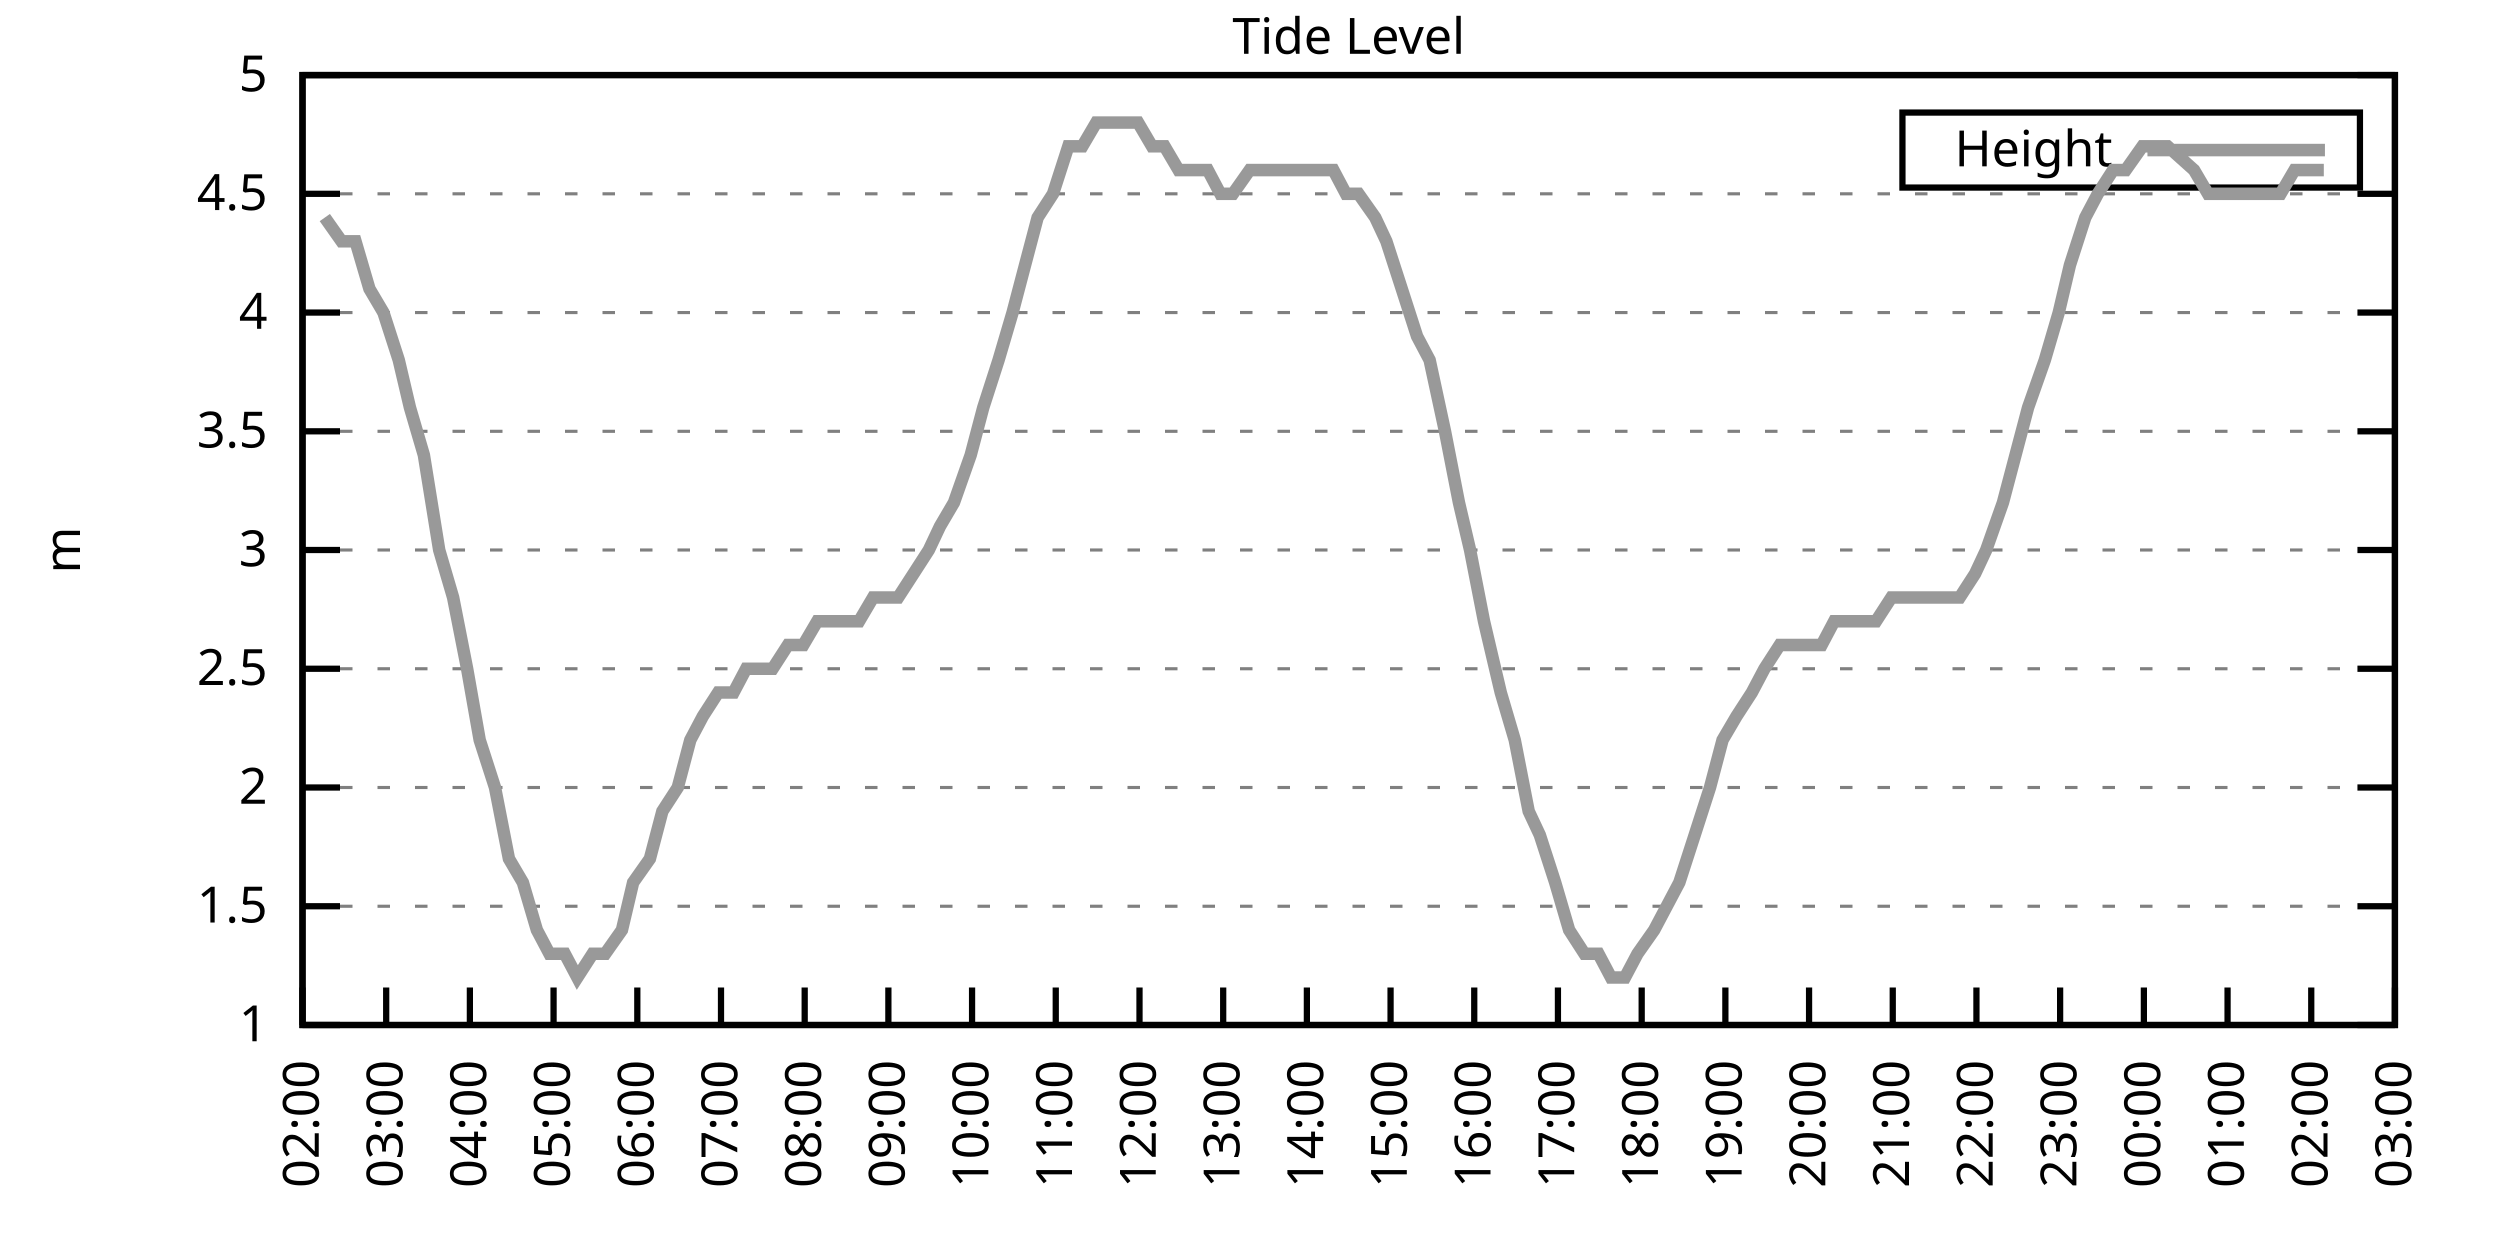
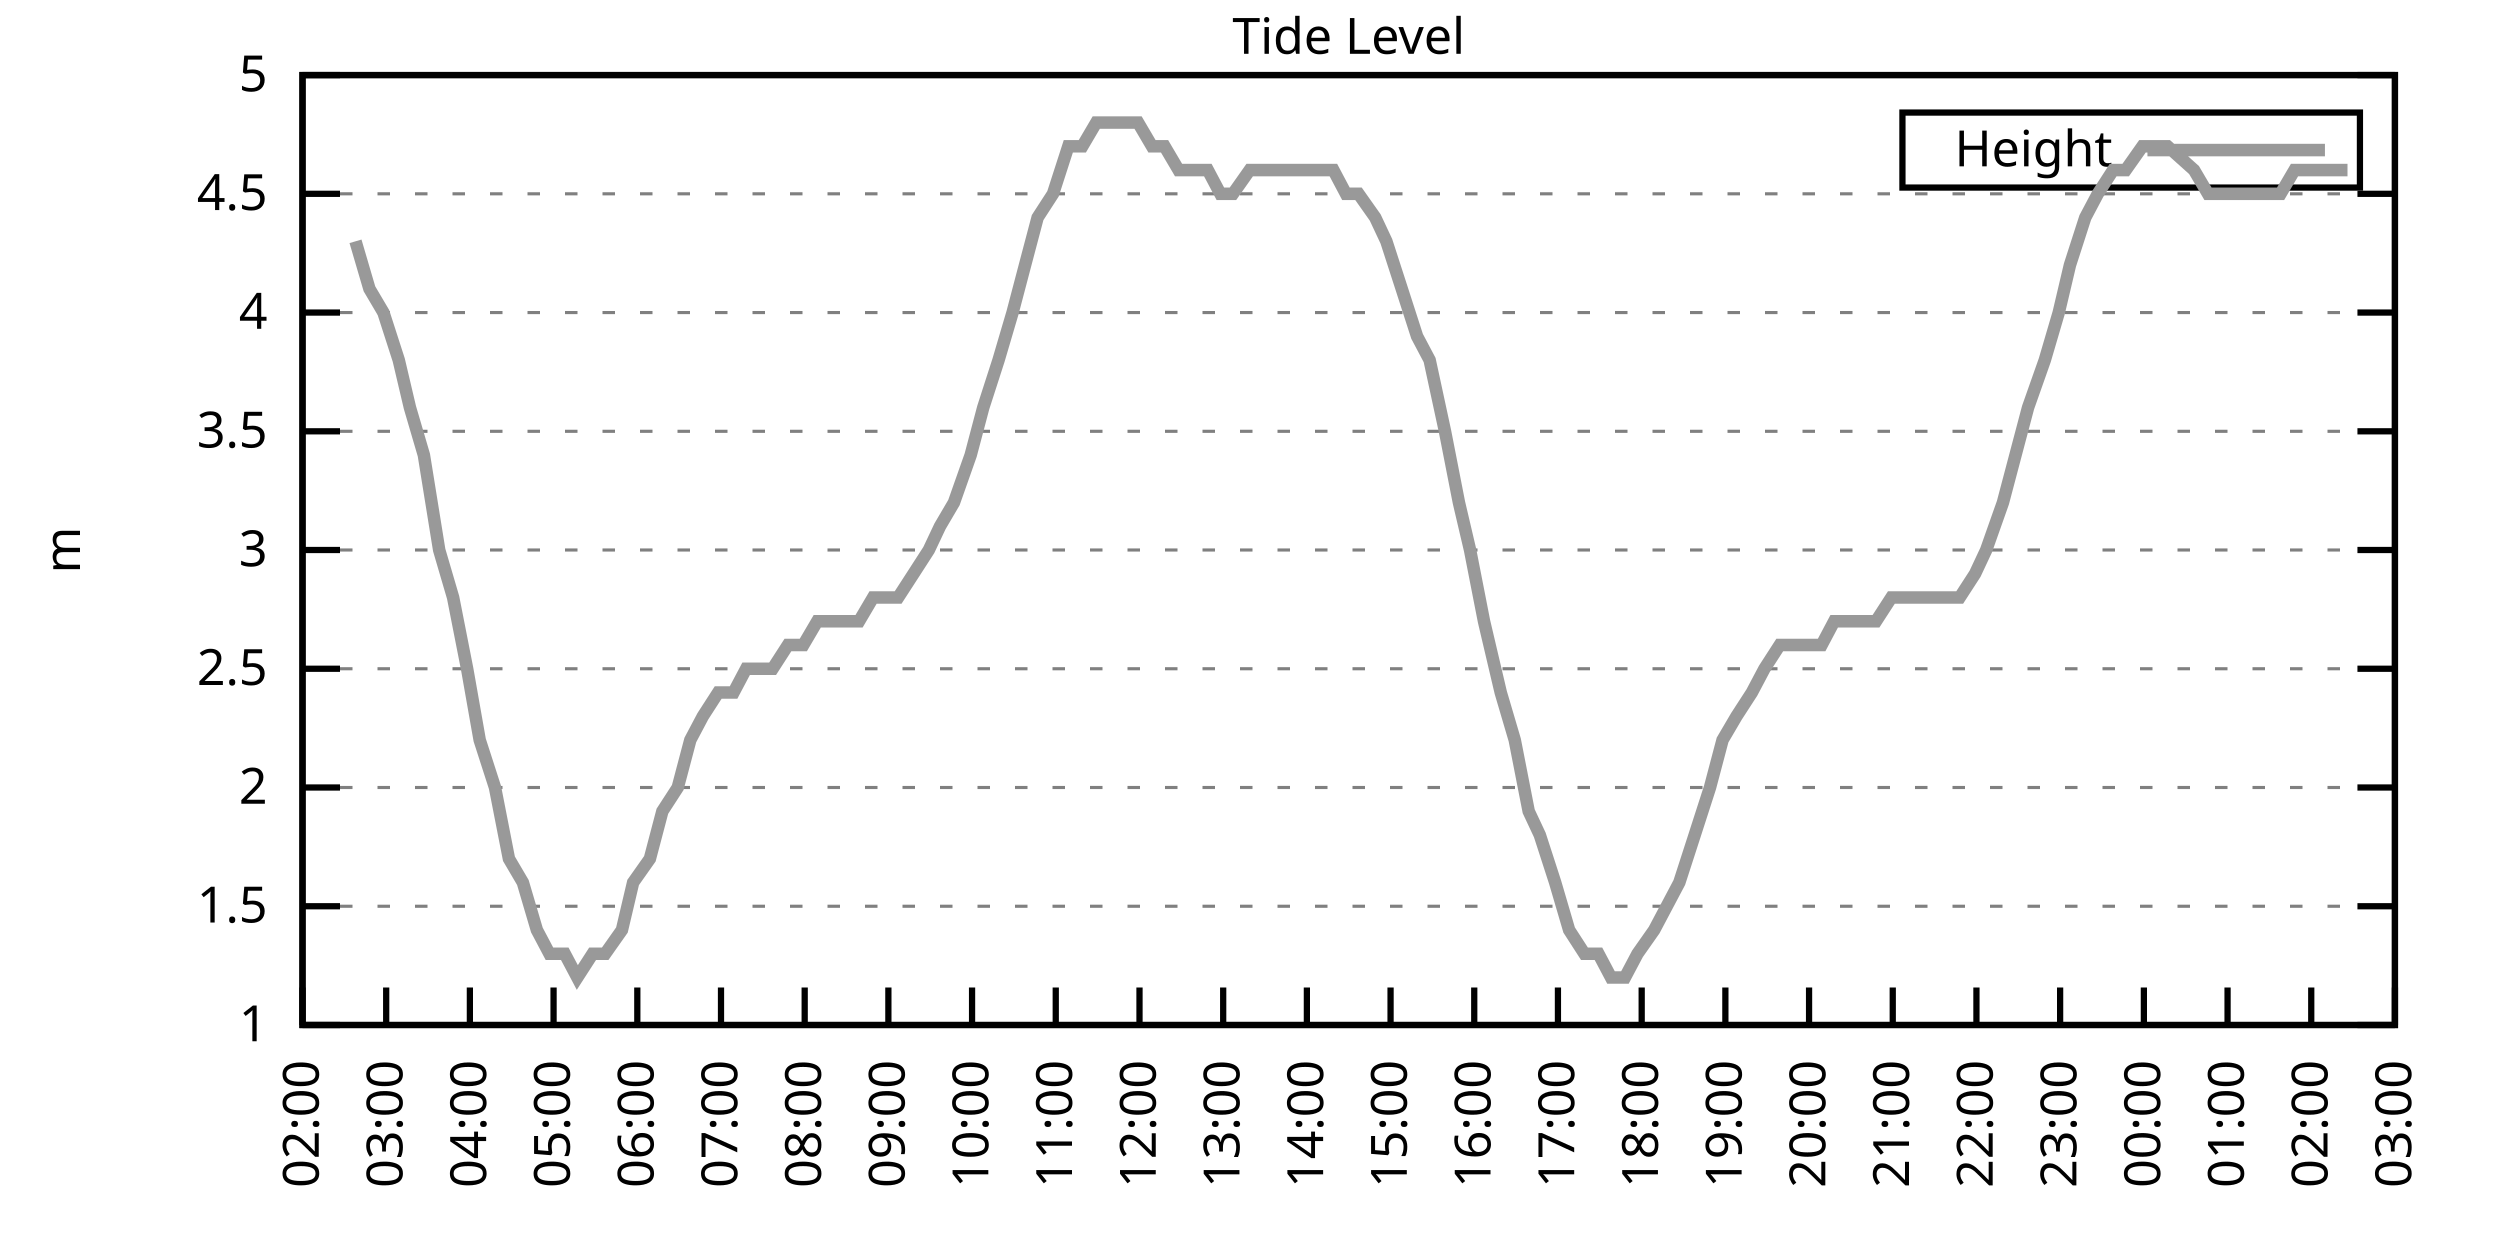
<svg xmlns="http://www.w3.org/2000/svg" xmlns:xlink="http://www.w3.org/1999/xlink" width="400" height="200" viewBox="0 0 400 200">
  <g id="gnuplot_canvas">
    <rect x="0" y="0" width="400" height="200" fill="none" />
    <defs>
      <circle id="gpDot" r="0.5" stroke-width="0.5" stroke="currentColor" />
      <path id="gpPt0" stroke-width="0.333" stroke="currentColor" d="M-1,0 h2 M0,-1 v2" />
      <path id="gpPt1" stroke-width="0.333" stroke="currentColor" d="M-1,-1 L1,1 M1,-1 L-1,1" />
      <path id="gpPt2" stroke-width="0.333" stroke="currentColor" d="M-1,0 L1,0 M0,-1 L0,1 M-1,-1 L1,1 M-1,1 L1,-1" />
      <rect id="gpPt3" stroke-width="0.333" stroke="currentColor" x="-1" y="-1" width="2" height="2" />
      <rect id="gpPt4" stroke-width="0.333" stroke="currentColor" fill="currentColor" x="-1" y="-1" width="2" height="2" />
      <circle id="gpPt5" stroke-width="0.333" stroke="currentColor" cx="0" cy="0" r="1" />
      <use xlink:href="#gpPt5" id="gpPt6" fill="currentColor" stroke="none" />
      <path id="gpPt7" stroke-width="0.333" stroke="currentColor" d="M0,-1.33 L-1.33,0.67 L1.33,0.67 z" />
      <use xlink:href="#gpPt7" id="gpPt8" fill="currentColor" stroke="none" />
      <use xlink:href="#gpPt7" id="gpPt9" stroke="currentColor" transform="rotate(180)" />
      <use xlink:href="#gpPt9" id="gpPt10" fill="currentColor" stroke="none" />
      <use xlink:href="#gpPt3" id="gpPt11" stroke="currentColor" transform="rotate(45)" />
      <use xlink:href="#gpPt11" id="gpPt12" fill="currentColor" stroke="none" />
      <path id="gpPt13" stroke-width="0.333" stroke="currentColor" d="M0,1.330 L1.265,0.411 L0.782,-1.067 L-0.782,-1.076 L-1.265,0.411 z" />
      <use xlink:href="#gpPt13" id="gpPt14" fill="currentColor" stroke="none" />
      <filter id="textbox" filterUnits="objectBoundingBox" x="0" y="0" height="1" width="1">
        <feFlood flood-color="white" flood-opacity="1" result="bgnd" />
        <feComposite in="SourceGraphic" in2="bgnd" operator="atop" />
      </filter>
      <filter id="greybox" filterUnits="objectBoundingBox" x="0" y="0" height="1" width="1">
        <feFlood flood-color="lightgrey" flood-opacity="1" result="grey" />
        <feComposite in="SourceGraphic" in2="grey" operator="atop" />
      </filter>
    </defs>
    <g fill="none" color="white" stroke="currentColor" stroke-width="1.00" stroke-linecap="butt" stroke-linejoin="miter">
</g>
    <g fill="none" color="black" stroke="currentColor" stroke-width="1.00" stroke-linecap="butt" stroke-linejoin="miter">
      <g stroke="none" shape-rendering="crispEdges">
        <polygon fill="rgb(255, 255, 255)" points="48.40,164.00 383.18,164.00 383.18,12.02 48.40,12.02 " />
      </g>
    </g>
    <g fill="none" color="black" stroke="currentColor" stroke-width="1.00" stroke-linecap="butt" stroke-linejoin="miter">
</g>
    <g fill="none" color="black" stroke="black" stroke-width="0.50" stroke-linecap="butt" stroke-linejoin="miter">
</g>
    <g fill="none" color="gray" stroke="currentColor" stroke-width="0.50" stroke-linecap="butt" stroke-linejoin="miter">
      <path stroke="gray" stroke-dasharray="2,4" class="gridline" d="M48.40,164.00 L383.19,164.00  " />
    </g>
    <g fill="none" color="gray" stroke="gray" stroke-width="1.00" stroke-linecap="butt" stroke-linejoin="miter">
</g>
    <g fill="none" color="black" stroke="currentColor" stroke-width="1.00" stroke-linecap="butt" stroke-linejoin="miter">
      <path stroke="black" d="M48.40,164.00 L54.40,164.00 M383.19,164.00 L377.19,164.00  " />
      <g transform="translate(42.80,166.60)" stroke="none" fill="black" font-family="Sans" font-size="8.00" text-anchor="end">
        <text>
          <tspan font-family="Sans"> 1</tspan>
        </text>
      </g>
    </g>
    <g fill="none" color="black" stroke="currentColor" stroke-width="1.00" stroke-linecap="butt" stroke-linejoin="miter">
</g>
    <g fill="none" color="black" stroke="black" stroke-width="0.50" stroke-linecap="butt" stroke-linejoin="miter">
</g>
    <g fill="none" color="gray" stroke="currentColor" stroke-width="0.50" stroke-linecap="butt" stroke-linejoin="miter">
      <path stroke="gray" stroke-dasharray="2,4" class="gridline" d="M48.40,145.00 L383.19,145.00  " />
    </g>
    <g fill="none" color="gray" stroke="gray" stroke-width="1.00" stroke-linecap="butt" stroke-linejoin="miter">
</g>
    <g fill="none" color="black" stroke="currentColor" stroke-width="1.00" stroke-linecap="butt" stroke-linejoin="miter">
      <path stroke="black" d="M48.40,145.00 L54.40,145.00 M383.19,145.00 L377.19,145.00  " />
      <g transform="translate(42.80,147.60)" stroke="none" fill="black" font-family="Sans" font-size="8.00" text-anchor="end">
        <text>
          <tspan font-family="Sans"> 1.5</tspan>
        </text>
      </g>
    </g>
    <g fill="none" color="black" stroke="currentColor" stroke-width="1.00" stroke-linecap="butt" stroke-linejoin="miter">
</g>
    <g fill="none" color="black" stroke="black" stroke-width="0.50" stroke-linecap="butt" stroke-linejoin="miter">
</g>
    <g fill="none" color="gray" stroke="currentColor" stroke-width="0.50" stroke-linecap="butt" stroke-linejoin="miter">
      <path stroke="gray" stroke-dasharray="2,4" class="gridline" d="M48.40,126.00 L383.19,126.00  " />
    </g>
    <g fill="none" color="gray" stroke="gray" stroke-width="1.00" stroke-linecap="butt" stroke-linejoin="miter">
</g>
    <g fill="none" color="black" stroke="currentColor" stroke-width="1.00" stroke-linecap="butt" stroke-linejoin="miter">
      <path stroke="black" d="M48.40,126.00 L54.40,126.00 M383.19,126.00 L377.19,126.00  " />
      <g transform="translate(42.80,128.60)" stroke="none" fill="black" font-family="Sans" font-size="8.00" text-anchor="end">
        <text>
          <tspan font-family="Sans"> 2</tspan>
        </text>
      </g>
    </g>
    <g fill="none" color="black" stroke="currentColor" stroke-width="1.00" stroke-linecap="butt" stroke-linejoin="miter">
</g>
    <g fill="none" color="black" stroke="black" stroke-width="0.50" stroke-linecap="butt" stroke-linejoin="miter">
</g>
    <g fill="none" color="gray" stroke="currentColor" stroke-width="0.50" stroke-linecap="butt" stroke-linejoin="miter">
      <path stroke="gray" stroke-dasharray="2,4" class="gridline" d="M48.40,107.00 L383.19,107.00  " />
    </g>
    <g fill="none" color="gray" stroke="gray" stroke-width="1.00" stroke-linecap="butt" stroke-linejoin="miter">
</g>
    <g fill="none" color="black" stroke="currentColor" stroke-width="1.00" stroke-linecap="butt" stroke-linejoin="miter">
      <path stroke="black" d="M48.40,107.00 L54.40,107.00 M383.19,107.00 L377.19,107.00  " />
      <g transform="translate(42.80,109.60)" stroke="none" fill="black" font-family="Sans" font-size="8.00" text-anchor="end">
        <text>
          <tspan font-family="Sans"> 2.5</tspan>
        </text>
      </g>
    </g>
    <g fill="none" color="black" stroke="currentColor" stroke-width="1.00" stroke-linecap="butt" stroke-linejoin="miter">
</g>
    <g fill="none" color="black" stroke="black" stroke-width="0.50" stroke-linecap="butt" stroke-linejoin="miter">
</g>
    <g fill="none" color="gray" stroke="currentColor" stroke-width="0.50" stroke-linecap="butt" stroke-linejoin="miter">
      <path stroke="gray" stroke-dasharray="2,4" class="gridline" d="M48.40,88.00 L383.19,88.00  " />
    </g>
    <g fill="none" color="gray" stroke="gray" stroke-width="1.00" stroke-linecap="butt" stroke-linejoin="miter">
</g>
    <g fill="none" color="black" stroke="currentColor" stroke-width="1.00" stroke-linecap="butt" stroke-linejoin="miter">
      <path stroke="black" d="M48.40,88.00 L54.40,88.00 M383.19,88.00 L377.19,88.00  " />
      <g transform="translate(42.80,90.60)" stroke="none" fill="black" font-family="Sans" font-size="8.00" text-anchor="end">
        <text>
          <tspan font-family="Sans"> 3</tspan>
        </text>
      </g>
    </g>
    <g fill="none" color="black" stroke="currentColor" stroke-width="1.00" stroke-linecap="butt" stroke-linejoin="miter">
</g>
    <g fill="none" color="black" stroke="black" stroke-width="0.50" stroke-linecap="butt" stroke-linejoin="miter">
</g>
    <g fill="none" color="gray" stroke="currentColor" stroke-width="0.50" stroke-linecap="butt" stroke-linejoin="miter">
      <path stroke="gray" stroke-dasharray="2,4" class="gridline" d="M48.40,69.01 L383.19,69.01  " />
    </g>
    <g fill="none" color="gray" stroke="gray" stroke-width="1.00" stroke-linecap="butt" stroke-linejoin="miter">
</g>
    <g fill="none" color="black" stroke="currentColor" stroke-width="1.00" stroke-linecap="butt" stroke-linejoin="miter">
      <path stroke="black" d="M48.40,69.01 L54.40,69.01 M383.19,69.01 L377.19,69.01  " />
      <g transform="translate(42.80,71.61)" stroke="none" fill="black" font-family="Sans" font-size="8.00" text-anchor="end">
        <text>
          <tspan font-family="Sans"> 3.5</tspan>
        </text>
      </g>
    </g>
    <g fill="none" color="black" stroke="currentColor" stroke-width="1.00" stroke-linecap="butt" stroke-linejoin="miter">
</g>
    <g fill="none" color="black" stroke="black" stroke-width="0.50" stroke-linecap="butt" stroke-linejoin="miter">
</g>
    <g fill="none" color="gray" stroke="currentColor" stroke-width="0.50" stroke-linecap="butt" stroke-linejoin="miter">
      <path stroke="gray" stroke-dasharray="2,4" class="gridline" d="M48.40,50.01 L383.19,50.01  " />
    </g>
    <g fill="none" color="gray" stroke="gray" stroke-width="1.00" stroke-linecap="butt" stroke-linejoin="miter">
</g>
    <g fill="none" color="black" stroke="currentColor" stroke-width="1.00" stroke-linecap="butt" stroke-linejoin="miter">
      <path stroke="black" d="M48.40,50.01 L54.40,50.01 M383.19,50.01 L377.19,50.01  " />
      <g transform="translate(42.80,52.61)" stroke="none" fill="black" font-family="Sans" font-size="8.00" text-anchor="end">
        <text>
          <tspan font-family="Sans"> 4</tspan>
        </text>
      </g>
    </g>
    <g fill="none" color="black" stroke="currentColor" stroke-width="1.00" stroke-linecap="butt" stroke-linejoin="miter">
</g>
    <g fill="none" color="black" stroke="black" stroke-width="0.50" stroke-linecap="butt" stroke-linejoin="miter">
</g>
    <g fill="none" color="gray" stroke="currentColor" stroke-width="0.50" stroke-linecap="butt" stroke-linejoin="miter">
      <path stroke="gray" stroke-dasharray="2,4" class="gridline" d="M48.40,31.01 L383.19,31.01  " />
    </g>
    <g fill="none" color="gray" stroke="gray" stroke-width="1.00" stroke-linecap="butt" stroke-linejoin="miter">
</g>
    <g fill="none" color="black" stroke="currentColor" stroke-width="1.00" stroke-linecap="butt" stroke-linejoin="miter">
      <path stroke="black" d="M48.40,31.01 L54.40,31.01 M383.19,31.01 L377.19,31.01  " />
      <g transform="translate(42.80,33.61)" stroke="none" fill="black" font-family="Sans" font-size="8.00" text-anchor="end">
        <text>
          <tspan font-family="Sans"> 4.5</tspan>
        </text>
      </g>
    </g>
    <g fill="none" color="black" stroke="currentColor" stroke-width="1.00" stroke-linecap="butt" stroke-linejoin="miter">
</g>
    <g fill="none" color="black" stroke="black" stroke-width="0.50" stroke-linecap="butt" stroke-linejoin="miter">
</g>
    <g fill="none" color="gray" stroke="currentColor" stroke-width="0.50" stroke-linecap="butt" stroke-linejoin="miter">
      <path stroke="gray" stroke-dasharray="2,4" class="gridline" d="M48.40,12.01 L383.19,12.01  " />
    </g>
    <g fill="none" color="gray" stroke="gray" stroke-width="1.00" stroke-linecap="butt" stroke-linejoin="miter">
</g>
    <g fill="none" color="black" stroke="currentColor" stroke-width="1.00" stroke-linecap="butt" stroke-linejoin="miter">
      <path stroke="black" d="M48.40,12.01 L54.40,12.01 M383.19,12.01 L377.19,12.01  " />
      <g transform="translate(42.80,14.61)" stroke="none" fill="black" font-family="Sans" font-size="8.00" text-anchor="end">
        <text>
          <tspan font-family="Sans"> 5</tspan>
        </text>
      </g>
    </g>
    <g fill="none" color="black" stroke="currentColor" stroke-width="1.00" stroke-linecap="butt" stroke-linejoin="miter">
      <path stroke="black" d="M48.40,164.00 L48.40,158.00  " />
      <g transform="translate(51.00,169.60) rotate(270.00)" stroke="none" fill="black" font-family="Sans" font-size="8.00" text-anchor="end">
        <text>
          <tspan font-family="Sans">02:00</tspan>
        </text>
      </g>
    </g>
    <g fill="none" color="black" stroke="currentColor" stroke-width="1.00" stroke-linecap="butt" stroke-linejoin="miter">
      <path stroke="black" d="M61.79,164.00 L61.79,158.00  " />
      <g transform="translate(64.39,169.60) rotate(270.00)" stroke="none" fill="black" font-family="Sans" font-size="8.00" text-anchor="end">
        <text>
          <tspan font-family="Sans">03:00</tspan>
        </text>
      </g>
    </g>
    <g fill="none" color="black" stroke="currentColor" stroke-width="1.00" stroke-linecap="butt" stroke-linejoin="miter">
      <path stroke="black" d="M75.18,164.00 L75.18,158.00  " />
      <g transform="translate(77.78,169.60) rotate(270.00)" stroke="none" fill="black" font-family="Sans" font-size="8.00" text-anchor="end">
        <text>
          <tspan font-family="Sans">04:00</tspan>
        </text>
      </g>
    </g>
    <g fill="none" color="black" stroke="currentColor" stroke-width="1.00" stroke-linecap="butt" stroke-linejoin="miter">
      <path stroke="black" d="M88.57,164.00 L88.57,158.00  " />
      <g transform="translate(91.17,169.60) rotate(270.00)" stroke="none" fill="black" font-family="Sans" font-size="8.00" text-anchor="end">
        <text>
          <tspan font-family="Sans">05:00</tspan>
        </text>
      </g>
    </g>
    <g fill="none" color="black" stroke="currentColor" stroke-width="1.00" stroke-linecap="butt" stroke-linejoin="miter">
      <path stroke="black" d="M101.97,164.00 L101.97,158.00  " />
      <g transform="translate(104.57,169.60) rotate(270.00)" stroke="none" fill="black" font-family="Sans" font-size="8.00" text-anchor="end">
        <text>
          <tspan font-family="Sans">06:00</tspan>
        </text>
      </g>
    </g>
    <g fill="none" color="black" stroke="currentColor" stroke-width="1.00" stroke-linecap="butt" stroke-linejoin="miter">
      <path stroke="black" d="M115.36,164.00 L115.36,158.00  " />
      <g transform="translate(117.96,169.60) rotate(270.00)" stroke="none" fill="black" font-family="Sans" font-size="8.00" text-anchor="end">
        <text>
          <tspan font-family="Sans">07:00</tspan>
        </text>
      </g>
    </g>
    <g fill="none" color="black" stroke="currentColor" stroke-width="1.00" stroke-linecap="butt" stroke-linejoin="miter">
      <path stroke="black" d="M128.75,164.00 L128.75,158.00  " />
      <g transform="translate(131.35,169.60) rotate(270.00)" stroke="none" fill="black" font-family="Sans" font-size="8.00" text-anchor="end">
        <text>
          <tspan font-family="Sans">08:00</tspan>
        </text>
      </g>
    </g>
    <g fill="none" color="black" stroke="currentColor" stroke-width="1.00" stroke-linecap="butt" stroke-linejoin="miter">
      <path stroke="black" d="M142.14,164.00 L142.14,158.00  " />
      <g transform="translate(144.74,169.60) rotate(270.00)" stroke="none" fill="black" font-family="Sans" font-size="8.00" text-anchor="end">
        <text>
          <tspan font-family="Sans">09:00</tspan>
        </text>
      </g>
    </g>
    <g fill="none" color="black" stroke="currentColor" stroke-width="1.00" stroke-linecap="butt" stroke-linejoin="miter">
      <path stroke="black" d="M155.53,164.00 L155.53,158.00  " />
      <g transform="translate(158.13,169.60) rotate(270.00)" stroke="none" fill="black" font-family="Sans" font-size="8.00" text-anchor="end">
        <text>
          <tspan font-family="Sans">10:00</tspan>
        </text>
      </g>
    </g>
    <g fill="none" color="black" stroke="currentColor" stroke-width="1.00" stroke-linecap="butt" stroke-linejoin="miter">
      <path stroke="black" d="M168.92,164.00 L168.92,158.00  " />
      <g transform="translate(171.52,169.60) rotate(270.00)" stroke="none" fill="black" font-family="Sans" font-size="8.00" text-anchor="end">
        <text>
          <tspan font-family="Sans">11:00</tspan>
        </text>
      </g>
    </g>
    <g fill="none" color="black" stroke="currentColor" stroke-width="1.00" stroke-linecap="butt" stroke-linejoin="miter">
      <path stroke="black" d="M182.32,164.00 L182.32,158.00  " />
      <g transform="translate(184.92,169.60) rotate(270.00)" stroke="none" fill="black" font-family="Sans" font-size="8.00" text-anchor="end">
        <text>
          <tspan font-family="Sans">12:00</tspan>
        </text>
      </g>
    </g>
    <g fill="none" color="black" stroke="currentColor" stroke-width="1.00" stroke-linecap="butt" stroke-linejoin="miter">
      <path stroke="black" d="M195.71,164.00 L195.71,158.00  " />
      <g transform="translate(198.31,169.60) rotate(270.00)" stroke="none" fill="black" font-family="Sans" font-size="8.00" text-anchor="end">
        <text>
          <tspan font-family="Sans">13:00</tspan>
        </text>
      </g>
    </g>
    <g fill="none" color="black" stroke="currentColor" stroke-width="1.00" stroke-linecap="butt" stroke-linejoin="miter">
      <path stroke="black" d="M209.10,164.00 L209.10,158.00  " />
      <g transform="translate(211.70,169.60) rotate(270.00)" stroke="none" fill="black" font-family="Sans" font-size="8.00" text-anchor="end">
        <text>
          <tspan font-family="Sans">14:00</tspan>
        </text>
      </g>
    </g>
    <g fill="none" color="black" stroke="currentColor" stroke-width="1.00" stroke-linecap="butt" stroke-linejoin="miter">
      <path stroke="black" d="M222.49,164.00 L222.49,158.00  " />
      <g transform="translate(225.09,169.60) rotate(270.00)" stroke="none" fill="black" font-family="Sans" font-size="8.00" text-anchor="end">
        <text>
          <tspan font-family="Sans">15:00</tspan>
        </text>
      </g>
    </g>
    <g fill="none" color="black" stroke="currentColor" stroke-width="1.00" stroke-linecap="butt" stroke-linejoin="miter">
      <path stroke="black" d="M235.88,164.00 L235.88,158.00  " />
      <g transform="translate(238.48,169.60) rotate(270.00)" stroke="none" fill="black" font-family="Sans" font-size="8.00" text-anchor="end">
        <text>
          <tspan font-family="Sans">16:00</tspan>
        </text>
      </g>
    </g>
    <g fill="none" color="black" stroke="currentColor" stroke-width="1.00" stroke-linecap="butt" stroke-linejoin="miter">
      <path stroke="black" d="M249.27,164.00 L249.27,158.00  " />
      <g transform="translate(251.87,169.60) rotate(270.00)" stroke="none" fill="black" font-family="Sans" font-size="8.00" text-anchor="end">
        <text>
          <tspan font-family="Sans">17:00</tspan>
        </text>
      </g>
    </g>
    <g fill="none" color="black" stroke="currentColor" stroke-width="1.00" stroke-linecap="butt" stroke-linejoin="miter">
      <path stroke="black" d="M262.67,164.00 L262.67,158.00  " />
      <g transform="translate(265.27,169.60) rotate(270.00)" stroke="none" fill="black" font-family="Sans" font-size="8.00" text-anchor="end">
        <text>
          <tspan font-family="Sans">18:00</tspan>
        </text>
      </g>
    </g>
    <g fill="none" color="black" stroke="currentColor" stroke-width="1.00" stroke-linecap="butt" stroke-linejoin="miter">
      <path stroke="black" d="M276.06,164.00 L276.06,158.00  " />
      <g transform="translate(278.66,169.60) rotate(270.00)" stroke="none" fill="black" font-family="Sans" font-size="8.00" text-anchor="end">
        <text>
          <tspan font-family="Sans">19:00</tspan>
        </text>
      </g>
    </g>
    <g fill="none" color="black" stroke="currentColor" stroke-width="1.00" stroke-linecap="butt" stroke-linejoin="miter">
      <path stroke="black" d="M289.45,164.00 L289.45,158.00  " />
      <g transform="translate(292.05,169.60) rotate(270.00)" stroke="none" fill="black" font-family="Sans" font-size="8.00" text-anchor="end">
        <text>
          <tspan font-family="Sans">20:00</tspan>
        </text>
      </g>
    </g>
    <g fill="none" color="black" stroke="currentColor" stroke-width="1.00" stroke-linecap="butt" stroke-linejoin="miter">
      <path stroke="black" d="M302.84,164.00 L302.84,158.00  " />
      <g transform="translate(305.44,169.60) rotate(270.00)" stroke="none" fill="black" font-family="Sans" font-size="8.00" text-anchor="end">
        <text>
          <tspan font-family="Sans">21:00</tspan>
        </text>
      </g>
    </g>
    <g fill="none" color="black" stroke="currentColor" stroke-width="1.00" stroke-linecap="butt" stroke-linejoin="miter">
      <path stroke="black" d="M316.23,164.00 L316.23,158.00  " />
      <g transform="translate(318.83,169.60) rotate(270.00)" stroke="none" fill="black" font-family="Sans" font-size="8.00" text-anchor="end">
        <text>
          <tspan font-family="Sans">22:00</tspan>
        </text>
      </g>
    </g>
    <g fill="none" color="black" stroke="currentColor" stroke-width="1.00" stroke-linecap="butt" stroke-linejoin="miter">
      <path stroke="black" d="M329.62,164.00 L329.62,158.00  " />
      <g transform="translate(332.22,169.60) rotate(270.00)" stroke="none" fill="black" font-family="Sans" font-size="8.00" text-anchor="end">
        <text>
          <tspan font-family="Sans">23:00</tspan>
        </text>
      </g>
    </g>
    <g fill="none" color="black" stroke="currentColor" stroke-width="1.00" stroke-linecap="butt" stroke-linejoin="miter">
      <path stroke="black" d="M343.02,164.00 L343.02,158.00  " />
      <g transform="translate(345.62,169.60) rotate(270.00)" stroke="none" fill="black" font-family="Sans" font-size="8.00" text-anchor="end">
        <text>
          <tspan font-family="Sans">00:00</tspan>
        </text>
      </g>
    </g>
    <g fill="none" color="black" stroke="currentColor" stroke-width="1.00" stroke-linecap="butt" stroke-linejoin="miter">
      <path stroke="black" d="M356.41,164.00 L356.41,158.00  " />
      <g transform="translate(359.01,169.60) rotate(270.00)" stroke="none" fill="black" font-family="Sans" font-size="8.00" text-anchor="end">
        <text>
          <tspan font-family="Sans">01:00</tspan>
        </text>
      </g>
    </g>
    <g fill="none" color="black" stroke="currentColor" stroke-width="1.00" stroke-linecap="butt" stroke-linejoin="miter">
      <path stroke="black" d="M369.80,164.00 L369.80,158.00  " />
      <g transform="translate(372.40,169.60) rotate(270.00)" stroke="none" fill="black" font-family="Sans" font-size="8.00" text-anchor="end">
        <text>
          <tspan font-family="Sans">02:00</tspan>
        </text>
      </g>
    </g>
    <g fill="none" color="black" stroke="currentColor" stroke-width="1.00" stroke-linecap="butt" stroke-linejoin="miter">
      <path stroke="black" d="M383.19,164.00 L383.19,158.00  " />
      <g transform="translate(385.79,169.60) rotate(270.00)" stroke="none" fill="black" font-family="Sans" font-size="8.00" text-anchor="end">
        <text>
          <tspan font-family="Sans">03:00</tspan>
        </text>
      </g>
    </g>
    <g fill="none" color="black" stroke="currentColor" stroke-width="1.00" stroke-linecap="butt" stroke-linejoin="miter">
</g>
    <g fill="none" color="black" stroke="currentColor" stroke-width="1.00" stroke-linecap="butt" stroke-linejoin="miter">
      <path stroke="black" d="M48.40,12.01 L48.40,164.00 L383.19,164.00 L383.19,12.01 L48.40,12.01 Z  " />
    </g>
    <g fill="none" color="black" stroke="currentColor" stroke-width="1.00" stroke-linecap="butt" stroke-linejoin="miter">
</g>
    <g fill="none" color="black" stroke="currentColor" stroke-width="1.00" stroke-linecap="butt" stroke-linejoin="miter">
      <path stroke="black" d="M304.39,30.01 L304.39,18.01 L377.59,18.01 L377.59,30.01 L304.39,30.01 Z  " />
    </g>
    <g id="Tide_level_plot_1">
      <g fill="none" color="white" stroke="black" stroke-width="2.00" stroke-linecap="butt" stroke-linejoin="miter">
</g>
      <g fill="none" color="black" stroke="currentColor" stroke-width="2.00" stroke-linecap="butt" stroke-linejoin="miter">
        <g transform="translate(337.99,26.61)" stroke="none" fill="black" font-family="Sans" font-size="8.00" text-anchor="end">
          <text>
            <tspan font-family="Sans">Height</tspan>
          </text>
        </g>
      </g>
      <g fill="none" color="black" stroke="currentColor" stroke-width="2.00" stroke-linecap="butt" stroke-linejoin="miter">
-         <path stroke="rgb(153, 153, 153)" d="M343.59,24.01 L371.99,24.01 M51.97,34.81 L54.65,38.61 L56.88,38.61 L59.11,46.21 L61.35,50.01 L63.80,57.61   L65.59,65.21 L67.82,72.81 L70.27,88.00 L72.50,95.60 L74.74,107.00 L76.75,118.40 L79.20,126.00 L81.43,137.40   L83.66,141.20 L85.90,148.80 L87.91,152.60 L90.36,152.60 L92.37,156.40 L94.82,152.60 L96.83,152.60 L99.51,148.80   L101.30,141.20 L103.98,137.40 L105.98,129.80 L108.44,126.00 L110.45,118.40 L112.46,114.60 L114.91,110.80 L117.37,110.80   L119.38,107.00 L121.61,107.00 L123.62,107.00 L126.07,103.20 L128.53,103.20 L130.76,99.40 L132.54,99.40 L135.22,99.40   L137.45,99.40 L139.69,95.60 L141.47,95.60 L143.70,95.60 L146.16,91.80 L148.61,88.00 L150.40,84.21 L152.63,80.41   L155.31,72.81 L157.32,65.21 L159.77,57.61 L162.01,50.01 L164.01,42.41 L166.02,34.81 L168.48,31.01 L170.93,23.41   L173.17,23.41 L175.40,19.61 L177.41,19.61 L179.86,19.61 L182.09,19.61 L184.32,23.41 L186.33,23.41 L188.57,27.21   L190.57,27.21 L193.25,27.21 L195.26,31.01 L197.27,31.01 L199.95,27.21 L201.96,27.21 L204.41,27.21 L206.42,27.21   L208.65,27.21 L210.66,27.21 L213.34,27.21 L215.35,31.01 L217.36,31.01 L220.04,34.81 L221.82,38.61 L224.28,46.21   L226.73,53.81 L228.74,57.61 L231.20,69.01 L233.43,80.41 L235.21,88.00 L237.44,99.40 L240.12,110.80 L242.36,118.40   L244.59,129.80 L246.37,133.60 L248.83,141.20 L251.06,148.80 L253.51,152.60 L255.75,152.60 L257.76,156.40 L259.99,156.40   L262.00,152.60 L264.67,148.80 L266.68,145.00 L268.69,141.20 L271.15,133.60 L273.60,126.00 L275.61,118.40 L277.84,114.60   L280.30,110.80 L282.31,107.00 L284.76,103.20 L286.77,103.20 L289.00,103.20 L291.46,103.20 L293.47,99.40 L295.70,99.40   L298.15,99.40 L300.16,99.40 L302.62,95.60 L304.85,95.60 L306.63,95.60 L309.09,95.60 L311.54,95.60 L313.55,95.60   L316.01,91.80 L317.79,88.00 L320.47,80.41 L322.48,72.81 L324.49,65.21 L327.17,57.61 L329.40,50.01 L331.19,42.41   L333.64,34.81 L335.65,31.01 L338.10,27.21 L340.11,27.21 L342.79,23.41 L344.80,23.41 L346.81,23.41 L351.05,27.21   L353.28,31.01 L355.74,31.01 L357.75,31.01 L360.65,31.01 L362.43,31.01 L364.89,31.01 L367.12,27.21 L369.58,27.21   L371.81,27.21  " />
+         <path stroke="rgb(153, 153, 153)" d="M343.59,24.01 L371.99,24.01 M56.88,38.61 L59.11,46.21 L61.35,50.01 L63.80,57.61 L65.59,65.21 L67.82,72.81   L70.27,88.00 L72.50,95.60 L74.74,107.00 L76.75,118.40 L79.20,126.00 L81.43,137.40 L83.66,141.20 L85.90,148.80   L87.91,152.60 L90.36,152.60 L92.37,156.40 L94.82,152.60 L96.83,152.60 L99.51,148.80 L101.30,141.20 L103.98,137.40   L105.98,129.80 L108.44,126.00 L110.45,118.40 L112.46,114.60 L114.91,110.80 L117.37,110.80 L119.38,107.00 L121.61,107.00   L123.62,107.00 L126.07,103.20 L128.53,103.20 L130.76,99.40 L132.54,99.40 L135.22,99.40 L137.45,99.40 L139.69,95.60   L141.47,95.60 L143.70,95.60 L146.16,91.80 L148.61,88.00 L150.40,84.21 L152.63,80.41 L155.31,72.81 L157.32,65.21   L159.77,57.61 L162.01,50.01 L164.01,42.41 L166.02,34.81 L168.48,31.01 L170.93,23.41 L173.17,23.41 L175.40,19.61   L177.41,19.61 L179.86,19.61 L182.09,19.61 L184.32,23.41 L186.33,23.41 L188.57,27.21 L190.57,27.21 L193.25,27.21   L195.26,31.01 L197.27,31.01 L199.95,27.21 L201.96,27.21 L204.41,27.21 L206.42,27.21 L208.65,27.21 L210.66,27.21   L213.34,27.21 L215.35,31.01 L217.36,31.01 L220.04,34.81 L221.82,38.61 L224.28,46.21 L226.73,53.81 L228.74,57.61   L231.20,69.01 L233.43,80.41 L235.21,88.00 L237.44,99.40 L240.12,110.80 L242.36,118.40 L244.59,129.80 L246.37,133.60   L248.83,141.20 L251.06,148.80 L253.51,152.60 L255.75,152.60 L257.76,156.40 L259.99,156.40 L262.00,152.60 L264.67,148.80   L266.68,145.00 L268.69,141.20 L271.15,133.60 L273.60,126.00 L275.61,118.40 L277.84,114.60 L280.30,110.80 L282.31,107.00   L284.76,103.20 L286.77,103.20 L289.00,103.20 L291.46,103.20 L293.47,99.40 L295.70,99.40 L298.15,99.40 L300.16,99.40   L302.62,95.60 L304.85,95.60 L306.63,95.60 L309.09,95.60 L311.54,95.60 L313.55,95.60 L316.01,91.80 L317.79,88.00   L320.47,80.41 L322.48,72.81 L324.49,65.21 L327.17,57.61 L329.40,50.01 L331.19,42.41 L333.64,34.81 L335.65,31.01   L338.10,27.21 L340.11,27.21 L342.79,23.41 L344.80,23.41 L346.81,23.41 L351.05,27.21 L353.28,31.01 L355.74,31.01   L357.75,31.01 L360.65,31.01 L362.43,31.01 L364.89,31.01 L367.12,27.21 L369.58,27.21 L371.81,27.21 L373.59,27.21   L375.60,27.21  " />
      </g>
    </g>
    <g fill="none" color="black" stroke="currentColor" stroke-width="2.00" stroke-linecap="butt" stroke-linejoin="miter">
</g>
    <g fill="none" color="black" stroke="black" stroke-width="1.00" stroke-linecap="butt" stroke-linejoin="miter">
</g>
    <g fill="none" color="black" stroke="currentColor" stroke-width="1.00" stroke-linecap="butt" stroke-linejoin="miter">
      <path stroke="black" d="M48.40,12.01 L48.40,164.00 L383.19,164.00 L383.19,12.01 L48.40,12.01 Z  " />
      <g transform="translate(12.80,88.01) rotate(270.00)" stroke="none" fill="black" font-family="Sans" font-size="8.00" text-anchor="middle">
        <text>
          <tspan font-family="Sans">m</tspan>
        </text>
      </g>
    </g>
    <g fill="none" color="black" stroke="currentColor" stroke-width="1.00" stroke-linecap="butt" stroke-linejoin="miter">
</g>
    <g fill="none" color="black" stroke="currentColor" stroke-width="1.00" stroke-linecap="butt" stroke-linejoin="miter">
      <g transform="translate(215.79,8.61)" stroke="none" fill="black" font-family="Sans" font-size="8.00" text-anchor="middle">
        <text>
          <tspan font-family="Sans">Tide Level</tspan>
        </text>
      </g>
    </g>
    <g fill="none" color="black" stroke="currentColor" stroke-width="1.00" stroke-linecap="butt" stroke-linejoin="miter">
</g>
  </g>
</svg>
